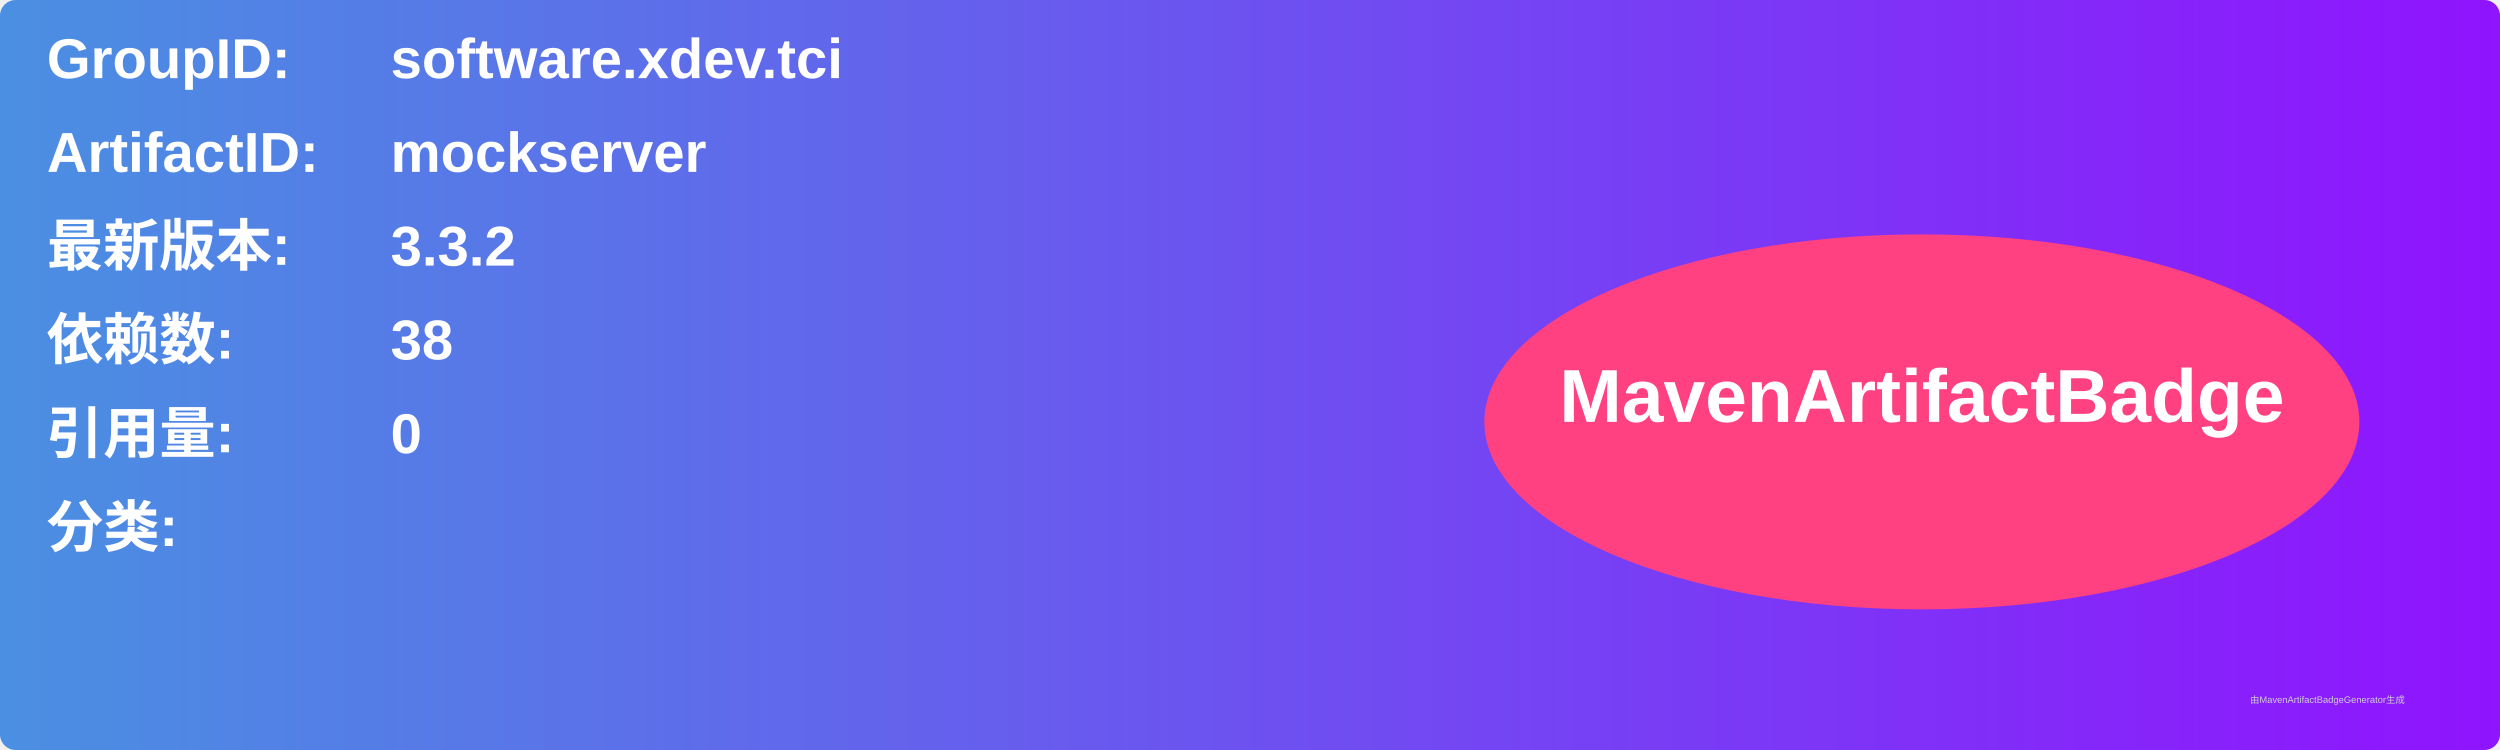
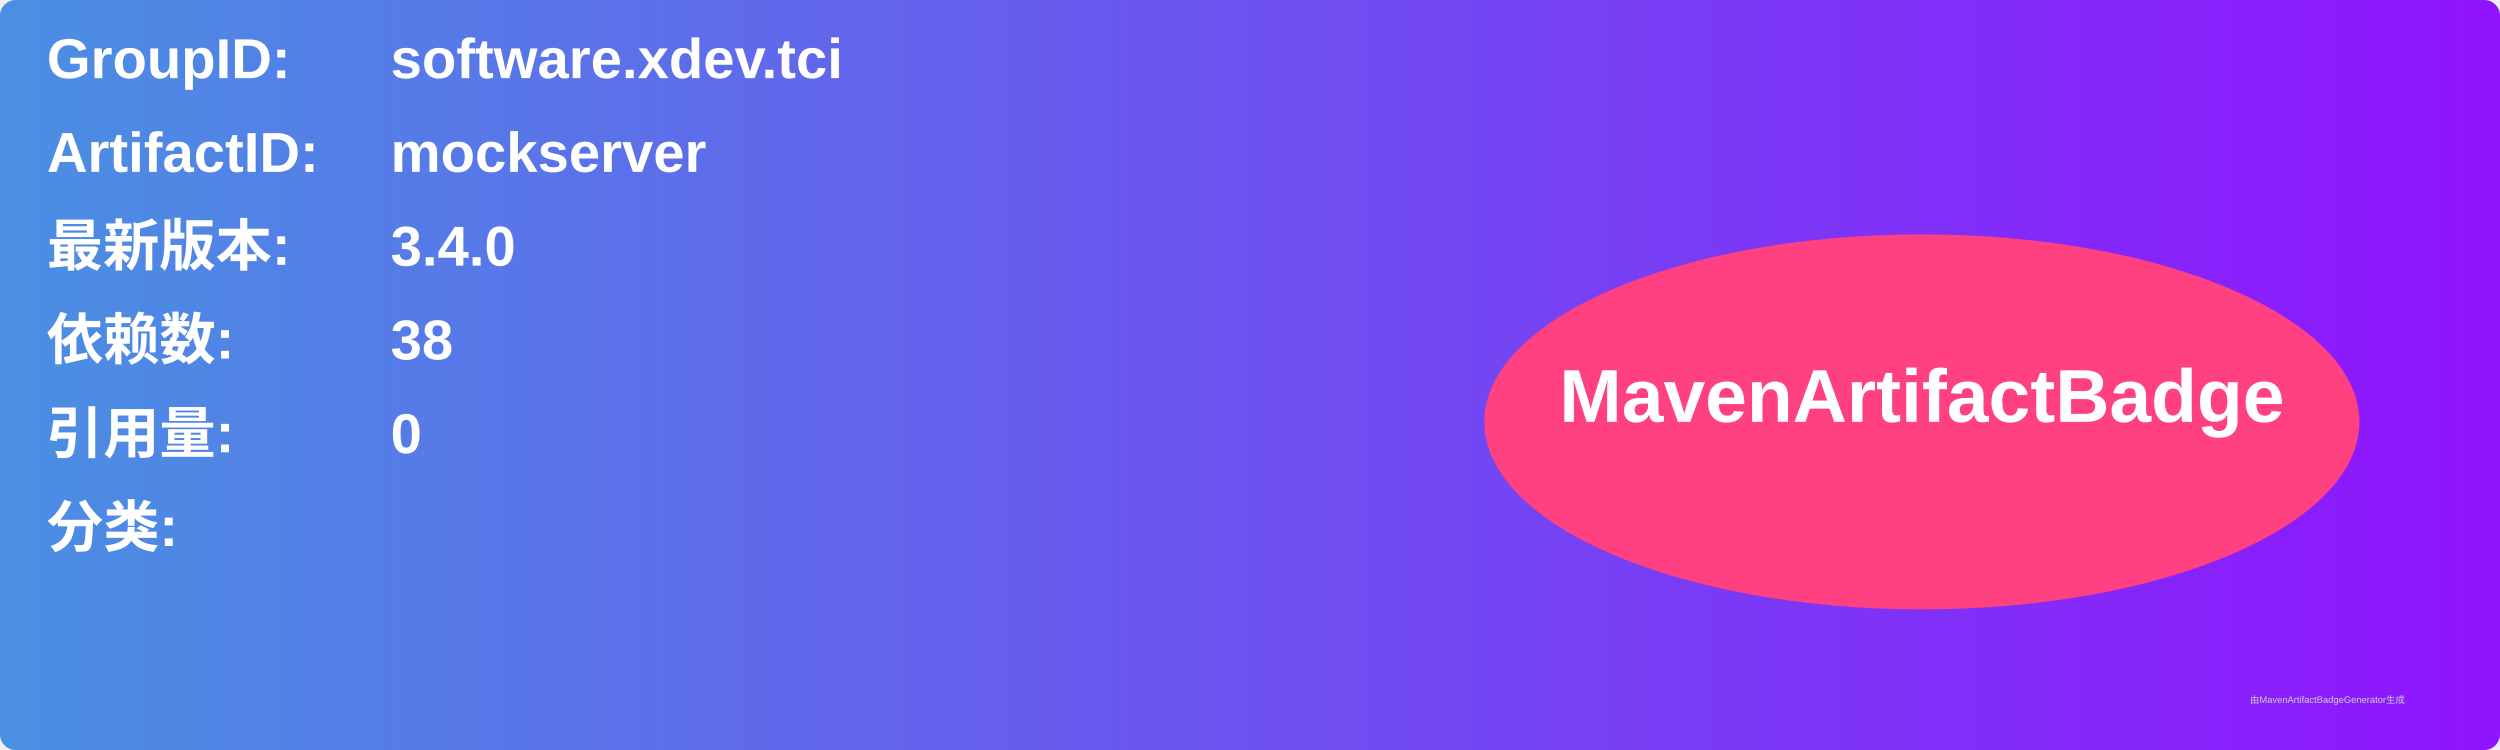
<svg xmlns="http://www.w3.org/2000/svg" width="800" height="240" viewBox="0 0 800 240">
  <linearGradient id="grad" x1="0%" y1="0%" x2="100%" y2="0%">
    <stop offset="0%" stop-color="#4a90e2" />
    <stop offset="100%" stop-color="#9013fe" />
  </linearGradient>
  <rect width="100%" height="100%" rx="5" ry="5" fill="url(#grad)" />
  <g transform="translate(15, 15)">
    <text x="0" y="10" font-family="Arial" font-size="18" fill="white" font-weight="bold" width="260">GroupID:</text>
    <text x="110" y="10" font-family="Arial" font-size="18" fill="white" font-weight="bold" width="460">software.xdev.tci</text>
    <text x="0" y="40" font-family="Arial" font-size="18" fill="white" font-weight="bold" width="260">ArtifactID:</text>
    <text x="110" y="40" font-family="Arial" font-size="18" fill="white" font-weight="bold" width="460">mockserver</text>
    <text x="0" y="70" font-family="Arial" font-size="18" fill="white" font-weight="bold">最新版本:</text>
    <text x="110" y="70" font-family="Arial" font-size="18" fill="white" font-weight="bold">
-       <tspan font-weight="bold">3.3.2</tspan>
+       <tspan font-weight="bold">3.4.0</tspan>
    </text>
    <text x="0" y="100" font-family="Arial" font-size="18" fill="white" font-weight="bold">依赖数: </text>
    <text x="110" y="100" font-family="Arial" font-size="18" fill="white">
      <tspan font-weight="bold">38</tspan>
    </text>
    <text x="0" y="130" font-family="Arial" font-size="18" fill="white" font-weight="bold">引用量: </text>
    <text x="110" y="130" font-family="Arial" font-size="18" fill="white">
      <tspan font-weight="bold">0</tspan>
    </text>
    <text x="0" y="160" font-family="Arial" font-size="18" fill="white" font-weight="bold">分类:</text>
    <text x="10" y="190" font-family="Arial" font-size="10" fill="white">
      <tspan font-weight="bold" />
    </text>
    <ellipse cx="600" cy="120" rx="140" ry="60" fill="#ff4081" />
    <text x="600" y="120" text-anchor="middle" font-family="Arial" font-size="24" fill="white" font-weight="bold">MavenArtifactBadge</text>
  </g>
  <text x="720" y="225" font-family="Arial" font-size="3" fill="#d0d0d0">由MavenArtifactBadgeGenerator生成</text>
</svg>
